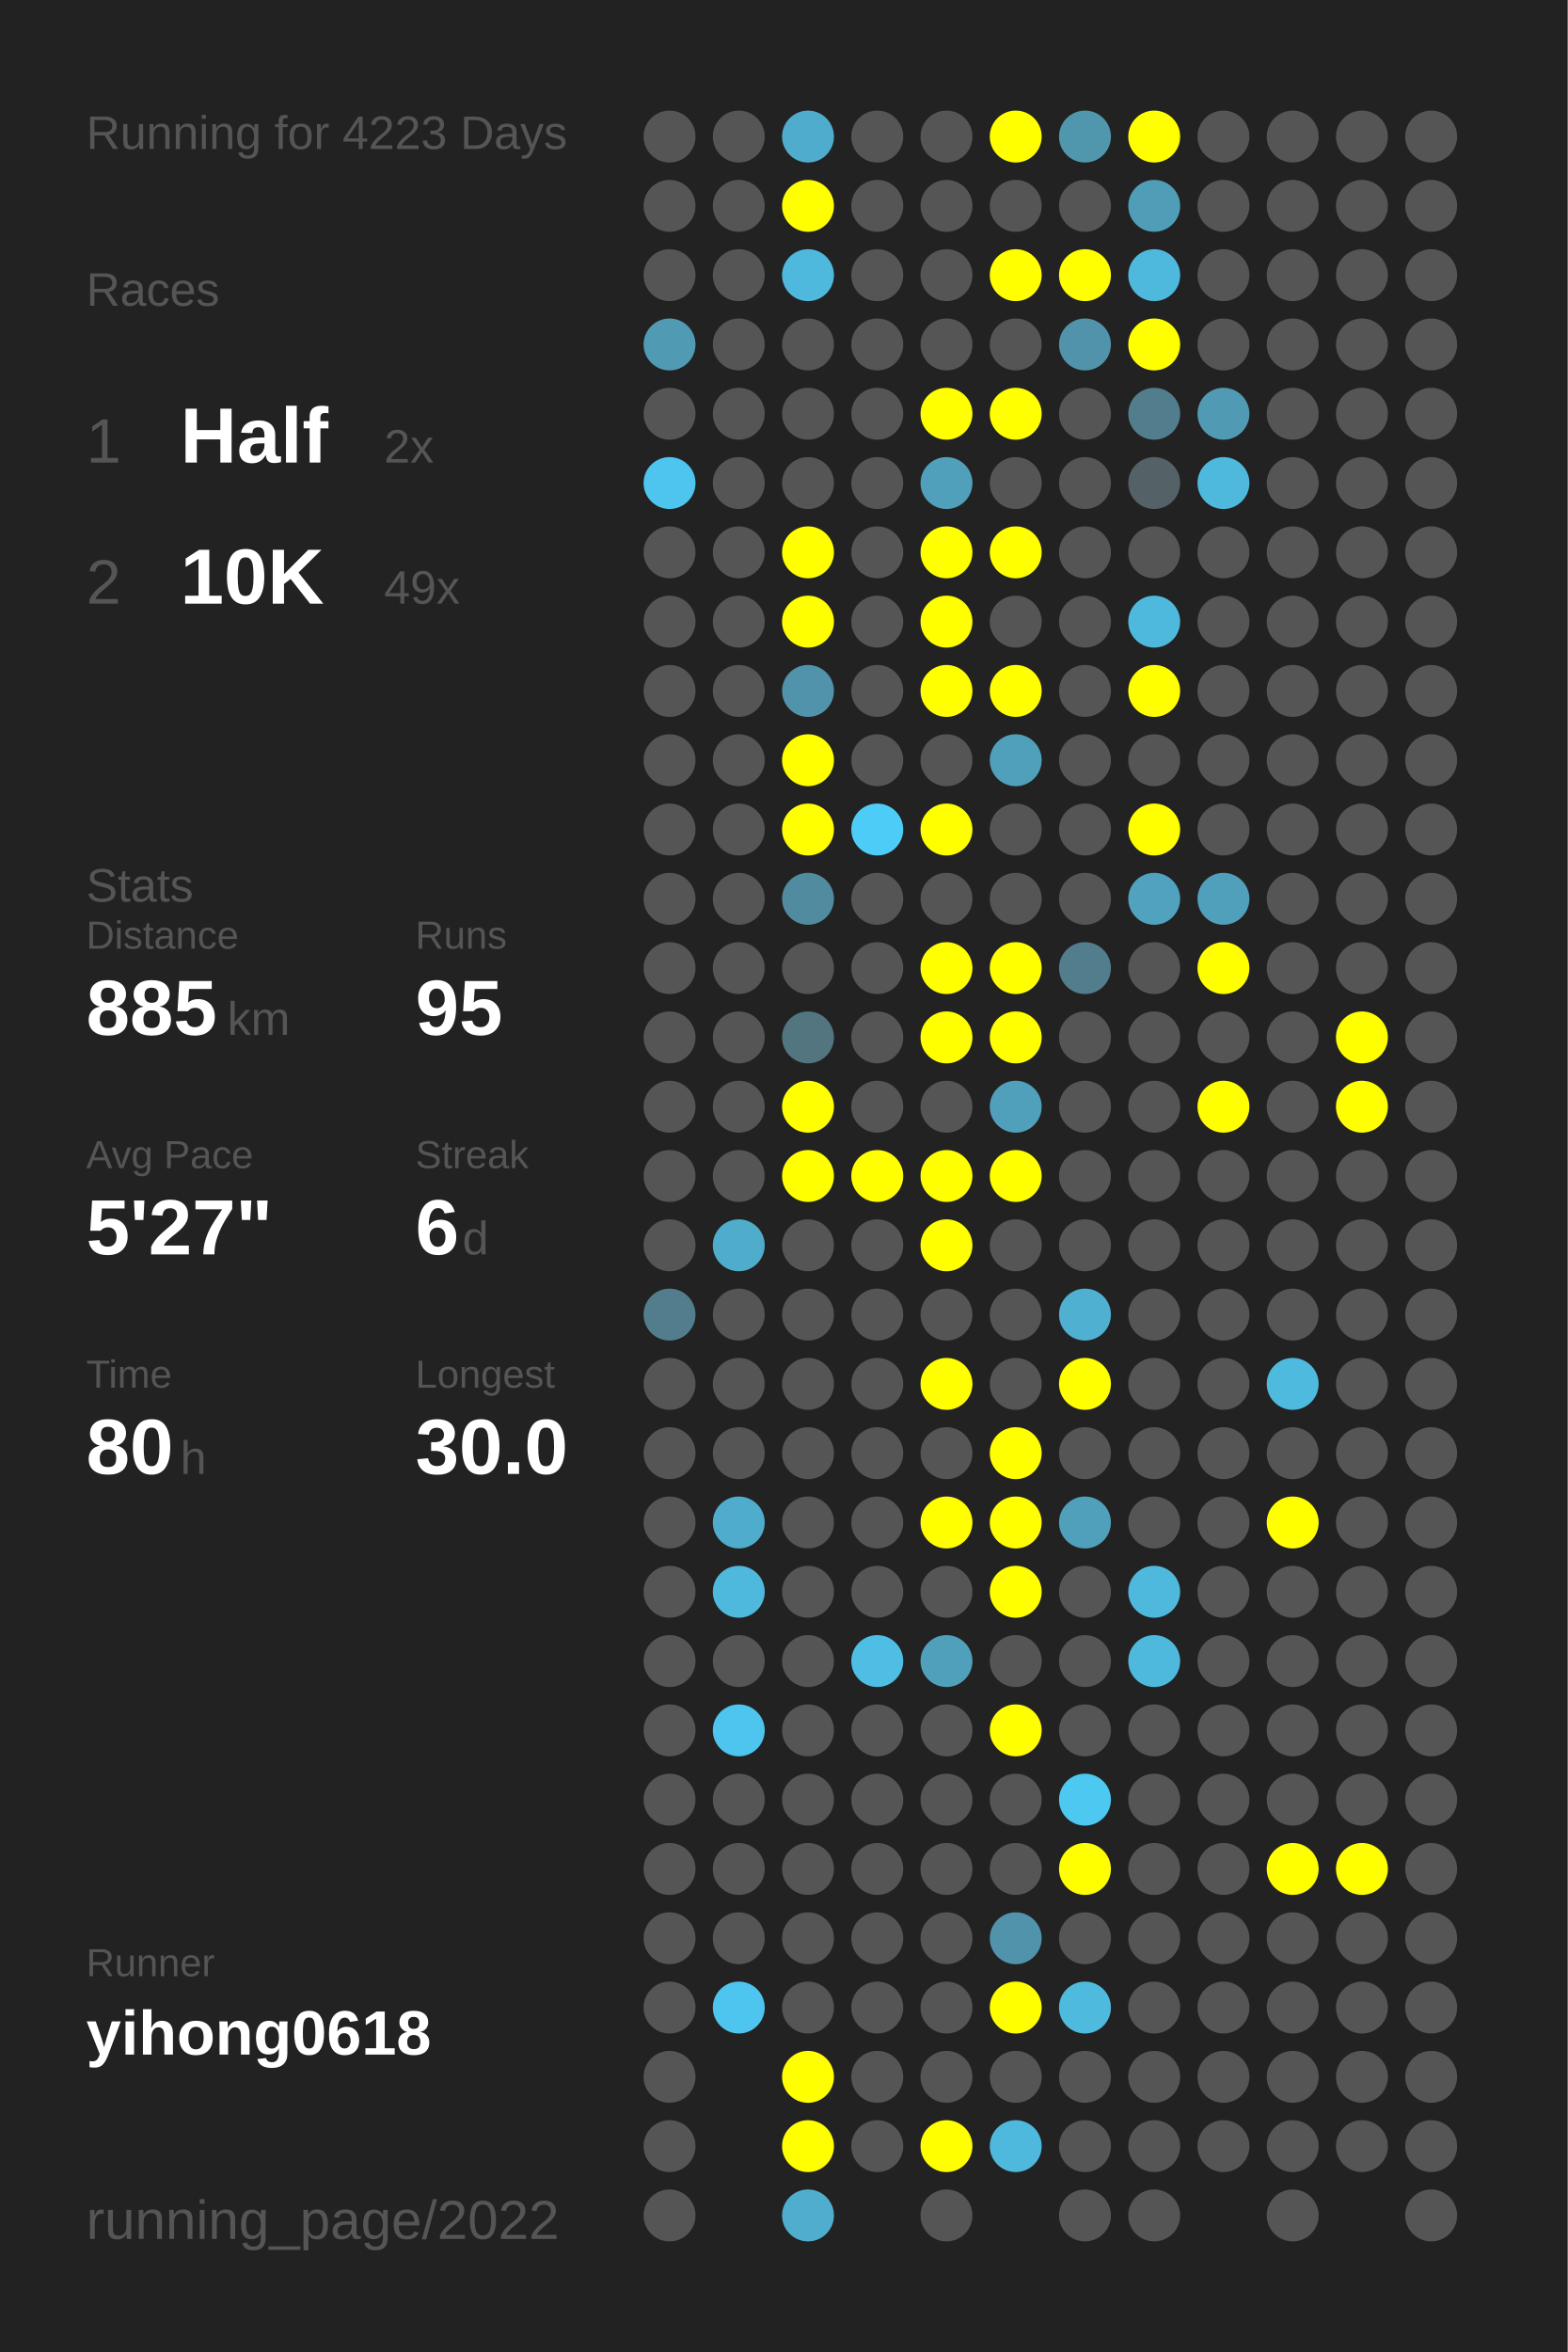
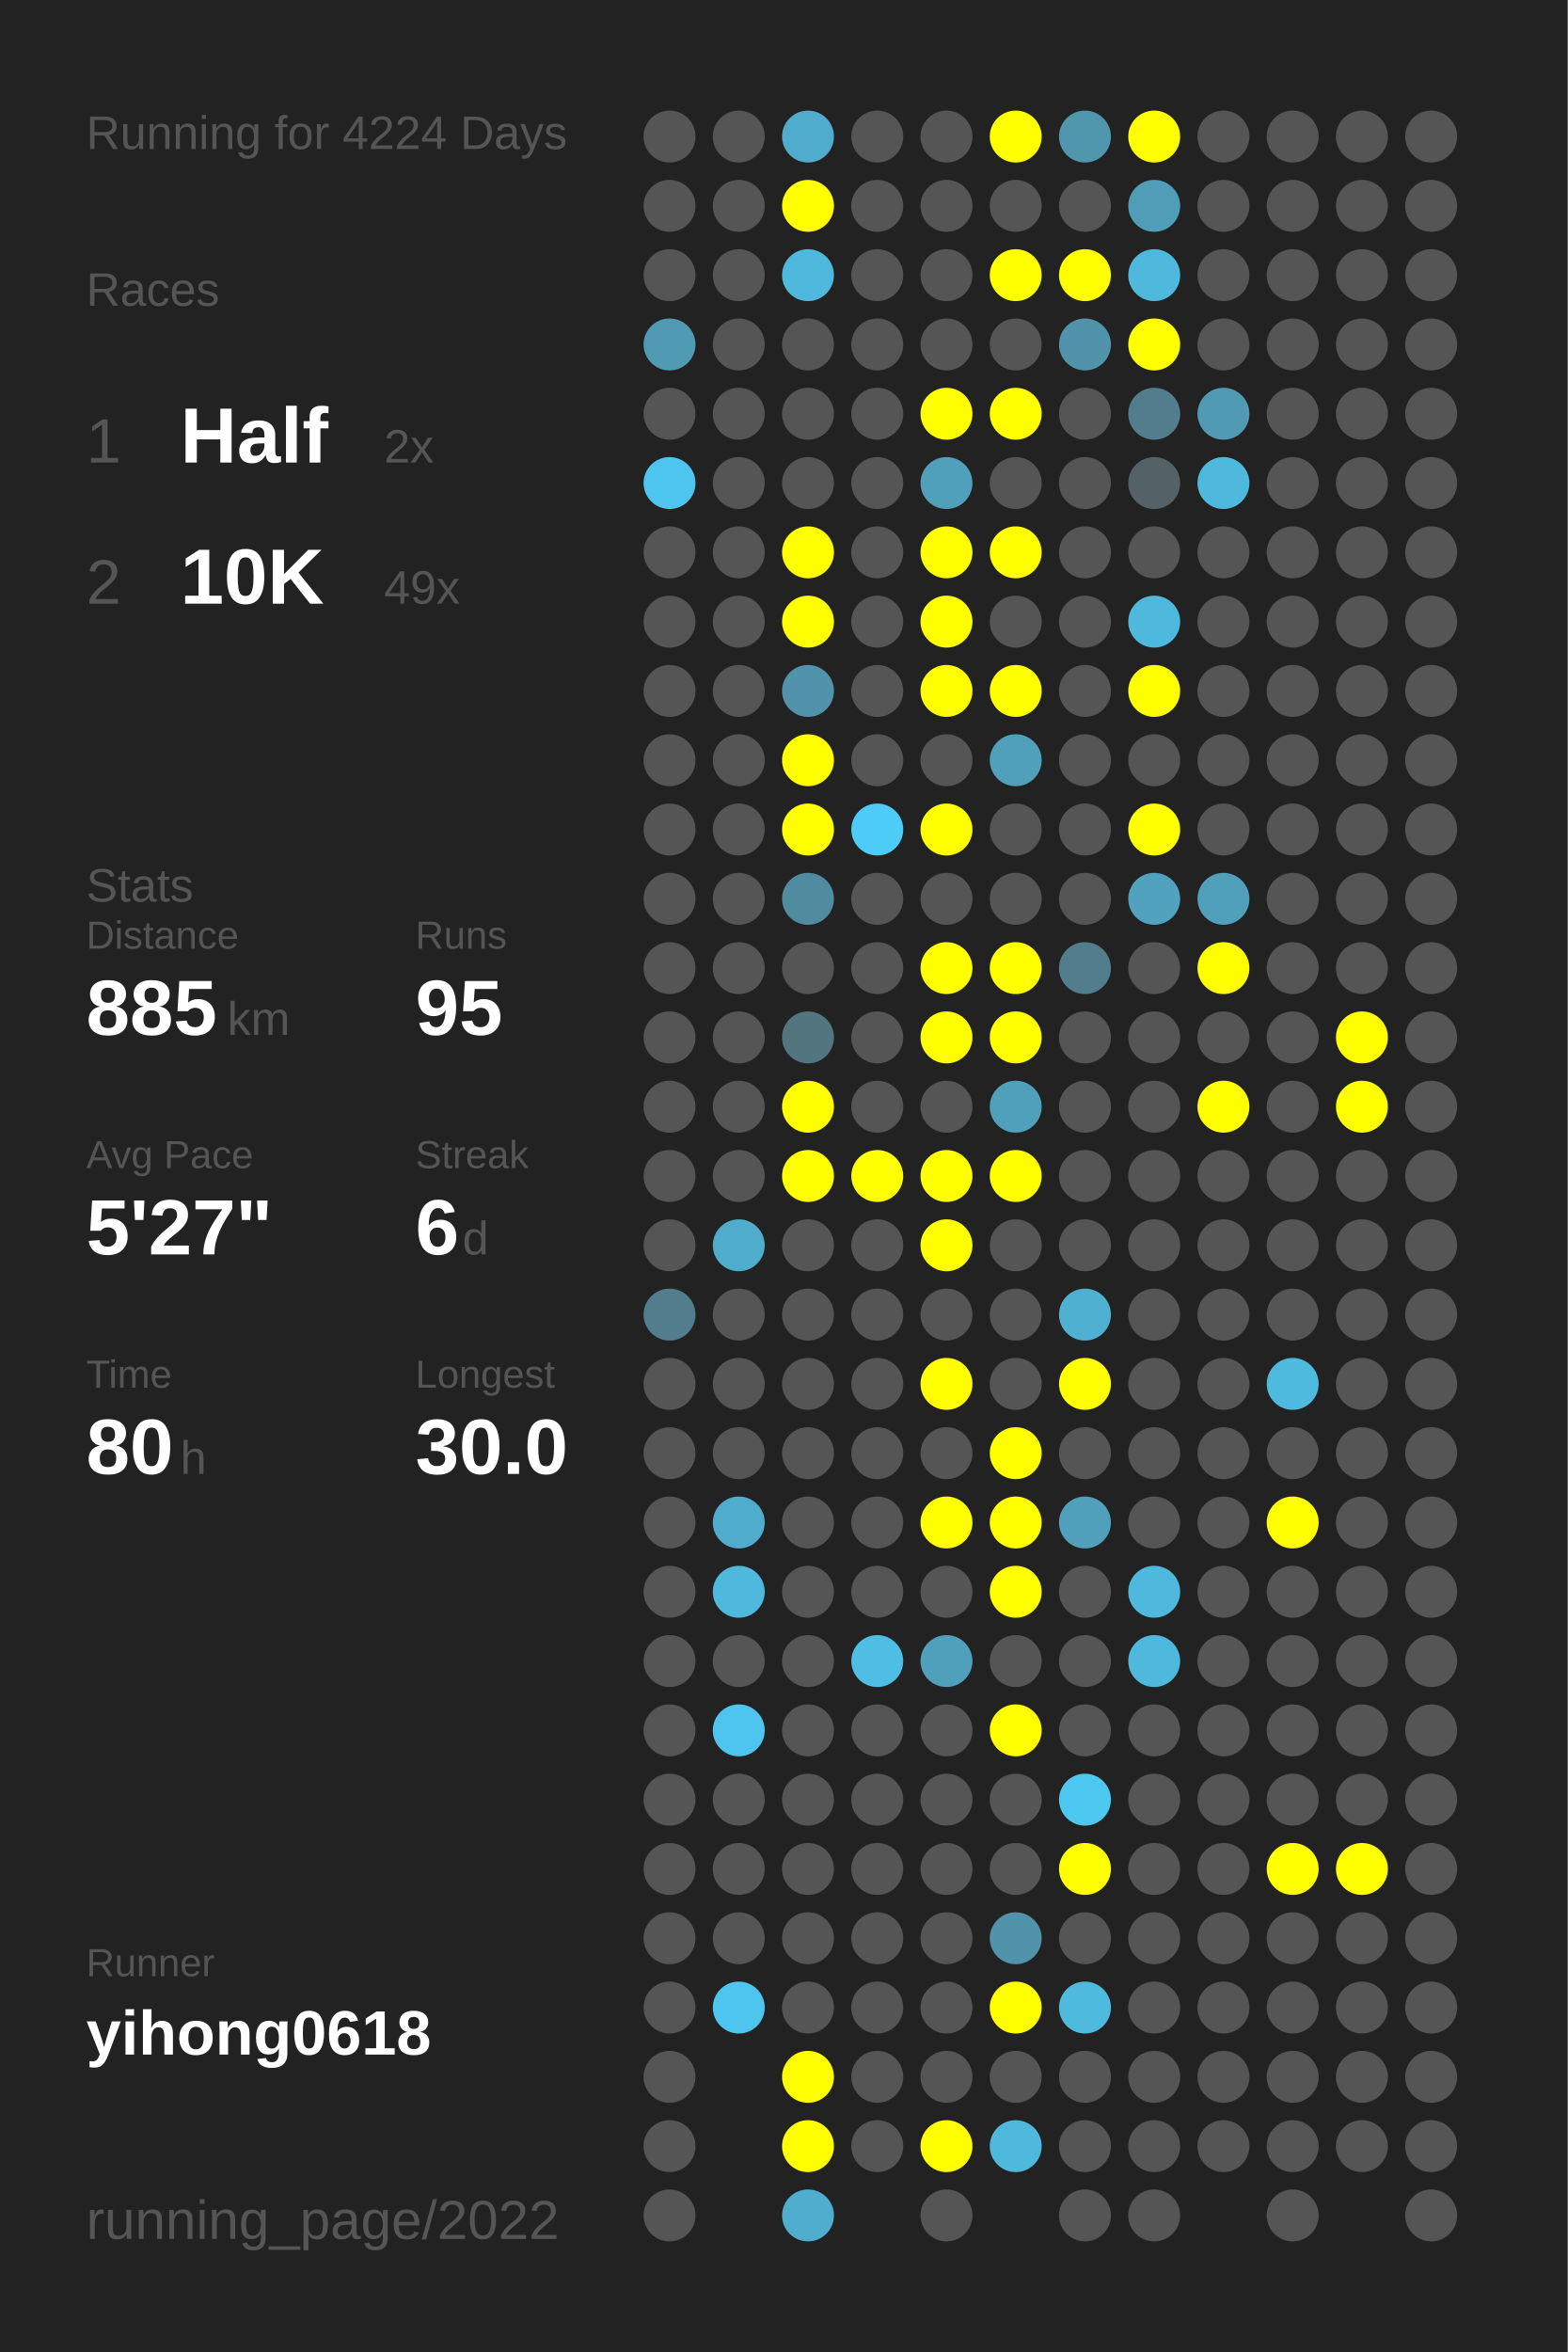
<svg xmlns="http://www.w3.org/2000/svg" baseProfile="full" height="300mm" version="1.1" viewBox="0,0,200,300" width="200mm">
  <defs />
  <rect fill="#222222" height="300" width="200" x="0" y="0" />
-   <text fill="#555555" style="font-size:6px; font-family:Arial;" x="11" y="19">Running for 4223 Days</text>
+   <text fill="#555555" style="font-size:6px; font-family:Arial;" x="11" y="19">Running for 4224 Days</text>
  <text fill="#555555" style="font-size:6px; font-family:Arial;" x="11" y="39">Races</text>
  <text fill="#555555" style="font-size:8px; font-family:Arial;" x="11" y="59">1</text>
  <text fill="#FFFFFF" style="font-size:10px; font-family:Arial; font-weight:bold;" x="23" y="59">Half</text>
  <text fill="#555555" style="font-size:6px; font-family:Arial;" x="49" y="59">2x</text>
  <text fill="#555555" style="font-size:8px; font-family:Arial;" x="11" y="77">2</text>
  <text fill="#FFFFFF" style="font-size:10px; font-family:Arial; font-weight:bold;" x="23" y="77">10K</text>
  <text fill="#555555" style="font-size:6px; font-family:Arial;" x="49" y="77">49x</text>
  <text fill="#555555" style="font-size:6px; font-family:Arial;" x="11" y="115">Stats</text>
  <text fill="#555555" style="font-size:5px; font-family:Arial;" x="11" y="121">Distance</text>
  <text fill="#FFFFFF" style="font-size:10px; font-family:Arial; font-weight:bold;" x="11" y="132">885</text>
  <text fill="#555555" style="font-size:6px; font-family:Arial;" x="29" y="132">km</text>
  <text fill="#555555" style="font-size:5px; font-family:Arial;" x="53" y="121">Runs</text>
  <text fill="#FFFFFF" style="font-size:10px; font-family:Arial; font-weight:bold;" x="53" y="132">95</text>
  <text fill="#555555" style="font-size:5px; font-family:Arial;" x="11" y="149">Avg Pace</text>
  <text fill="#FFFFFF" style="font-size:10px; font-family:Arial; font-weight:bold;" x="11" y="160">5'27"</text>
  <text fill="#555555" style="font-size:5px; font-family:Arial;" x="53" y="149">Streak</text>
  <text fill="#FFFFFF" style="font-size:10px; font-family:Arial; font-weight:bold;" x="53" y="160">6</text>
  <text fill="#555555" style="font-size:6px; font-family:Arial;" x="59" y="160">d</text>
  <text fill="#555555" style="font-size:5px; font-family:Arial;" x="11" y="177">Time</text>
  <text fill="#FFFFFF" style="font-size:10px; font-family:Arial; font-weight:bold;" x="11" y="188">80</text>
  <text fill="#555555" style="font-size:6px; font-family:Arial;" x="23" y="188">h</text>
  <text fill="#555555" style="font-size:5px; font-family:Arial;" x="53" y="177">Longest</text>
  <text fill="#FFFFFF" style="font-size:10px; font-family:Arial; font-weight:bold;" x="53" y="188">30.0</text>
  <text fill="#555555" style="font-size:5px; font-family:Arial;" x="11" y="252.065">Runner</text>
  <text fill="#FFFFFF" style="font-size:8px; font-family:Arial; font-weight:bold;" x="11" y="262.065">yihong0618</text>
  <text fill="#555555" style="font-size:7px; font-family:Arial;" x="11" y="285.581">running_page/2022</text>
  <circle cx="85.417" cy="17.419" fill="#555555" r="3.312" />
  <circle cx="85.417" cy="26.258" fill="#555555" r="3.312" />
  <circle cx="85.417" cy="35.097" fill="#555555" r="3.312" />
  <circle cx="85.417" cy="43.935" fill="#509ab3" r="3.312" />
  <circle cx="85.417" cy="52.774" fill="#555555" r="3.312" />
  <circle cx="85.417" cy="61.613" fill="#4dc5ee" r="3.312" />
  <circle cx="85.417" cy="70.452" fill="#555555" r="3.312" />
  <circle cx="85.417" cy="79.29" fill="#555555" r="3.312" />
  <circle cx="85.417" cy="88.129" fill="#555555" r="3.312" />
  <circle cx="85.417" cy="96.968" fill="#555555" r="3.312" />
  <circle cx="85.417" cy="105.806" fill="#555555" r="3.312" />
  <circle cx="85.417" cy="114.645" fill="#555555" r="3.312" />
  <circle cx="85.417" cy="123.484" fill="#555555" r="3.312" />
  <circle cx="85.417" cy="132.323" fill="#555555" r="3.312" />
  <circle cx="85.417" cy="141.161" fill="#555555" r="3.312" />
  <circle cx="85.417" cy="150" fill="#555555" r="3.312" />
  <circle cx="85.417" cy="158.839" fill="#555555" r="3.312" />
  <circle cx="85.417" cy="167.677" fill="#527d8c" r="3.312" />
  <circle cx="85.417" cy="176.516" fill="#555555" r="3.312" />
  <circle cx="85.417" cy="185.355" fill="#555555" r="3.312" />
  <circle cx="85.417" cy="194.194" fill="#555555" r="3.312" />
  <circle cx="85.417" cy="203.032" fill="#555555" r="3.312" />
  <circle cx="85.417" cy="211.871" fill="#555555" r="3.312" />
  <circle cx="85.417" cy="220.71" fill="#555555" r="3.312" />
  <circle cx="85.417" cy="229.548" fill="#555555" r="3.312" />
  <circle cx="85.417" cy="238.387" fill="#555555" r="3.312" />
  <circle cx="85.417" cy="247.226" fill="#555555" r="3.312" />
  <circle cx="85.417" cy="256.065" fill="#555555" r="3.312" />
  <circle cx="85.417" cy="264.903" fill="#555555" r="3.312" />
  <circle cx="85.417" cy="273.742" fill="#555555" r="3.312" />
  <circle cx="85.417" cy="282.581" fill="#555555" r="3.312" />
  <circle cx="94.25" cy="17.419" fill="#555555" r="3.312" />
  <circle cx="94.25" cy="26.258" fill="#555555" r="3.312" />
  <circle cx="94.25" cy="35.097" fill="#555555" r="3.312" />
  <circle cx="94.25" cy="43.935" fill="#555555" r="3.312" />
  <circle cx="94.25" cy="52.774" fill="#555555" r="3.312" />
  <circle cx="94.25" cy="61.613" fill="#555555" r="3.312" />
  <circle cx="94.25" cy="70.452" fill="#555555" r="3.312" />
  <circle cx="94.25" cy="79.29" fill="#555555" r="3.312" />
  <circle cx="94.25" cy="88.129" fill="#555555" r="3.312" />
  <circle cx="94.25" cy="96.968" fill="#555555" r="3.312" />
  <circle cx="94.25" cy="105.806" fill="#555555" r="3.312" />
  <circle cx="94.25" cy="114.645" fill="#555555" r="3.312" />
  <circle cx="94.25" cy="123.484" fill="#555555" r="3.312" />
  <circle cx="94.25" cy="132.323" fill="#555555" r="3.312" />
  <circle cx="94.25" cy="141.161" fill="#555555" r="3.312" />
  <circle cx="94.25" cy="150" fill="#555555" r="3.312" />
  <circle cx="94.25" cy="158.839" fill="#4faccb" r="3.312" />
  <circle cx="94.25" cy="167.677" fill="#555555" r="3.312" />
  <circle cx="94.25" cy="176.516" fill="#555555" r="3.312" />
  <circle cx="94.25" cy="185.355" fill="#555555" r="3.312" />
  <circle cx="94.25" cy="194.194" fill="#4faccc" r="3.312" />
  <circle cx="94.25" cy="203.032" fill="#4eb9dd" r="3.312" />
  <circle cx="94.25" cy="211.871" fill="#555555" r="3.312" />
  <circle cx="94.25" cy="220.71" fill="#4dc5ee" r="3.312" />
  <circle cx="94.25" cy="229.548" fill="#555555" r="3.312" />
  <circle cx="94.25" cy="238.387" fill="#555555" r="3.312" />
  <circle cx="94.25" cy="247.226" fill="#555555" r="3.312" />
  <circle cx="94.25" cy="256.065" fill="#4dc5ee" r="3.312" />
  <circle cx="103.083" cy="17.419" fill="#4faccc" r="3.312" />
  <circle cx="103.083" cy="26.258" fill="#FFFF00" r="3.312" />
  <circle cx="103.083" cy="35.097" fill="#4eb9dd" r="3.312" />
  <circle cx="103.083" cy="43.935" fill="#555555" r="3.312" />
  <circle cx="103.083" cy="52.774" fill="#555555" r="3.312" />
  <circle cx="103.083" cy="61.613" fill="#555555" r="3.312" />
  <circle cx="103.083" cy="70.452" fill="#FFFF00" r="3.312" />
  <circle cx="103.083" cy="79.29" fill="#FFFF00" r="3.312" />
  <circle cx="103.083" cy="88.129" fill="#5193aa" r="3.312" />
  <circle cx="103.083" cy="96.968" fill="#FFFF00" r="3.312" />
  <circle cx="103.083" cy="105.806" fill="#FFFF00" r="3.312" />
  <circle cx="103.083" cy="114.645" fill="#518b9f" r="3.312" />
  <circle cx="103.083" cy="123.484" fill="#555555" r="3.312" />
  <circle cx="103.083" cy="132.323" fill="#527580" r="3.312" />
  <circle cx="103.083" cy="141.161" fill="#FFFF00" r="3.312" />
  <circle cx="103.083" cy="150" fill="#FFFF00" r="3.312" />
  <circle cx="103.083" cy="158.839" fill="#555555" r="3.312" />
  <circle cx="103.083" cy="167.677" fill="#555555" r="3.312" />
  <circle cx="103.083" cy="176.516" fill="#555555" r="3.312" />
  <circle cx="103.083" cy="185.355" fill="#555555" r="3.312" />
  <circle cx="103.083" cy="194.194" fill="#555555" r="3.312" />
  <circle cx="103.083" cy="203.032" fill="#555555" r="3.312" />
  <circle cx="103.083" cy="211.871" fill="#555555" r="3.312" />
  <circle cx="103.083" cy="220.71" fill="#555555" r="3.312" />
  <circle cx="103.083" cy="229.548" fill="#555555" r="3.312" />
  <circle cx="103.083" cy="238.387" fill="#555555" r="3.312" />
  <circle cx="103.083" cy="247.226" fill="#555555" r="3.312" />
  <circle cx="103.083" cy="256.065" fill="#555555" r="3.312" />
  <circle cx="103.083" cy="264.903" fill="#FFFF00" r="3.312" />
  <circle cx="103.083" cy="273.742" fill="#FFFF00" r="3.312" />
  <circle cx="103.083" cy="282.581" fill="#4faece" r="3.312" />
  <circle cx="111.917" cy="17.419" fill="#555555" r="3.312" />
  <circle cx="111.917" cy="26.258" fill="#555555" r="3.312" />
  <circle cx="111.917" cy="35.097" fill="#555555" r="3.312" />
  <circle cx="111.917" cy="43.935" fill="#555555" r="3.312" />
  <circle cx="111.917" cy="52.774" fill="#555555" r="3.312" />
  <circle cx="111.917" cy="61.613" fill="#555555" r="3.312" />
  <circle cx="111.917" cy="70.452" fill="#555555" r="3.312" />
  <circle cx="111.917" cy="79.29" fill="#555555" r="3.312" />
  <circle cx="111.917" cy="88.129" fill="#555555" r="3.312" />
  <circle cx="111.917" cy="96.968" fill="#555555" r="3.312" />
  <circle cx="111.917" cy="105.806" fill="#4dccf7" r="3.312" />
  <circle cx="111.917" cy="114.645" fill="#555555" r="3.312" />
  <circle cx="111.917" cy="123.484" fill="#555555" r="3.312" />
  <circle cx="111.917" cy="132.323" fill="#555555" r="3.312" />
  <circle cx="111.917" cy="141.161" fill="#555555" r="3.312" />
  <circle cx="111.917" cy="150" fill="#FFFF00" r="3.312" />
  <circle cx="111.917" cy="158.839" fill="#555555" r="3.312" />
  <circle cx="111.917" cy="167.677" fill="#555555" r="3.312" />
  <circle cx="111.917" cy="176.516" fill="#555555" r="3.312" />
  <circle cx="111.917" cy="185.355" fill="#555555" r="3.312" />
  <circle cx="111.917" cy="194.194" fill="#555555" r="3.312" />
  <circle cx="111.917" cy="203.032" fill="#555555" r="3.312" />
  <circle cx="111.917" cy="211.871" fill="#4ebee4" r="3.312" />
  <circle cx="111.917" cy="220.71" fill="#555555" r="3.312" />
  <circle cx="111.917" cy="229.548" fill="#555555" r="3.312" />
  <circle cx="111.917" cy="238.387" fill="#555555" r="3.312" />
  <circle cx="111.917" cy="247.226" fill="#555555" r="3.312" />
  <circle cx="111.917" cy="256.065" fill="#555555" r="3.312" />
  <circle cx="111.917" cy="264.903" fill="#555555" r="3.312" />
  <circle cx="111.917" cy="273.742" fill="#555555" r="3.312" />
  <circle cx="120.75" cy="17.419" fill="#555555" r="3.312" />
  <circle cx="120.75" cy="26.258" fill="#555555" r="3.312" />
  <circle cx="120.75" cy="35.097" fill="#555555" r="3.312" />
  <circle cx="120.75" cy="43.935" fill="#555555" r="3.312" />
  <circle cx="120.75" cy="52.774" fill="#FFFF00" r="3.312" />
  <circle cx="120.75" cy="61.613" fill="#50a0bb" r="3.312" />
  <circle cx="120.75" cy="70.452" fill="#FFFF00" r="3.312" />
  <circle cx="120.75" cy="79.29" fill="#FFFF00" r="3.312" />
  <circle cx="120.75" cy="88.129" fill="#FFFF00" r="3.312" />
  <circle cx="120.75" cy="96.968" fill="#555555" r="3.312" />
  <circle cx="120.75" cy="105.806" fill="#FFFF00" r="3.312" />
  <circle cx="120.75" cy="114.645" fill="#555555" r="3.312" />
  <circle cx="120.75" cy="123.484" fill="#FFFF00" r="3.312" />
  <circle cx="120.75" cy="132.323" fill="#FFFF00" r="3.312" />
  <circle cx="120.75" cy="141.161" fill="#555555" r="3.312" />
  <circle cx="120.75" cy="150" fill="#FFFF00" r="3.312" />
  <circle cx="120.75" cy="158.839" fill="#FFFF00" r="3.312" />
  <circle cx="120.75" cy="167.677" fill="#555555" r="3.312" />
  <circle cx="120.75" cy="176.516" fill="#FFFF00" r="3.312" />
  <circle cx="120.75" cy="185.355" fill="#555555" r="3.312" />
  <circle cx="120.75" cy="194.194" fill="#FFFF00" r="3.312" />
  <circle cx="120.75" cy="203.032" fill="#555555" r="3.312" />
  <circle cx="120.75" cy="211.871" fill="#50a0bb" r="3.312" />
  <circle cx="120.75" cy="220.71" fill="#555555" r="3.312" />
  <circle cx="120.75" cy="229.548" fill="#555555" r="3.312" />
  <circle cx="120.75" cy="238.387" fill="#555555" r="3.312" />
  <circle cx="120.75" cy="247.226" fill="#555555" r="3.312" />
  <circle cx="120.75" cy="256.065" fill="#555555" r="3.312" />
  <circle cx="120.75" cy="264.903" fill="#555555" r="3.312" />
  <circle cx="120.75" cy="273.742" fill="#FFFF00" r="3.312" />
  <circle cx="120.75" cy="282.581" fill="#555555" r="3.312" />
  <circle cx="129.583" cy="17.419" fill="#FFFF00" r="3.312" />
  <circle cx="129.583" cy="26.258" fill="#555555" r="3.312" />
  <circle cx="129.583" cy="35.097" fill="#FFFF00" r="3.312" />
  <circle cx="129.583" cy="43.935" fill="#555555" r="3.312" />
  <circle cx="129.583" cy="52.774" fill="#FFFF00" r="3.312" />
  <circle cx="129.583" cy="61.613" fill="#555555" r="3.312" />
  <circle cx="129.583" cy="70.452" fill="#FFFF00" r="3.312" />
  <circle cx="129.583" cy="79.29" fill="#555555" r="3.312" />
  <circle cx="129.583" cy="88.129" fill="#FFFF00" r="3.312" />
  <circle cx="129.583" cy="96.968" fill="#50a0bb" r="3.312" />
  <circle cx="129.583" cy="105.806" fill="#555555" r="3.312" />
  <circle cx="129.583" cy="114.645" fill="#555555" r="3.312" />
  <circle cx="129.583" cy="123.484" fill="#FFFF00" r="3.312" />
  <circle cx="129.583" cy="132.323" fill="#FFFF00" r="3.312" />
  <circle cx="129.583" cy="141.161" fill="#50a0bb" r="3.312" />
  <circle cx="129.583" cy="150" fill="#FFFF00" r="3.312" />
  <circle cx="129.583" cy="158.839" fill="#555555" r="3.312" />
  <circle cx="129.583" cy="167.677" fill="#555555" r="3.312" />
  <circle cx="129.583" cy="176.516" fill="#555555" r="3.312" />
  <circle cx="129.583" cy="185.355" fill="#FFFF00" r="3.312" />
  <circle cx="129.583" cy="194.194" fill="#FFFF00" r="3.312" />
  <circle cx="129.583" cy="203.032" fill="#FFFF00" r="3.312" />
  <circle cx="129.583" cy="211.871" fill="#555555" r="3.312" />
  <circle cx="129.583" cy="220.71" fill="#FFFF00" r="3.312" />
  <circle cx="129.583" cy="229.548" fill="#555555" r="3.312" />
  <circle cx="129.583" cy="238.387" fill="#555555" r="3.312" />
  <circle cx="129.583" cy="247.226" fill="#5193aa" r="3.312" />
  <circle cx="129.583" cy="256.065" fill="#FFFF00" r="3.312" />
  <circle cx="129.583" cy="264.903" fill="#555555" r="3.312" />
  <circle cx="129.583" cy="273.742" fill="#4eb9dd" r="3.312" />
  <circle cx="138.417" cy="17.419" fill="#5096ad" r="3.312" />
  <circle cx="138.417" cy="26.258" fill="#555555" r="3.312" />
  <circle cx="138.417" cy="35.097" fill="#FFFF00" r="3.312" />
  <circle cx="138.417" cy="43.935" fill="#5193aa" r="3.312" />
  <circle cx="138.417" cy="52.774" fill="#555555" r="3.312" />
  <circle cx="138.417" cy="61.613" fill="#555555" r="3.312" />
  <circle cx="138.417" cy="70.452" fill="#555555" r="3.312" />
  <circle cx="138.417" cy="79.29" fill="#555555" r="3.312" />
  <circle cx="138.417" cy="88.129" fill="#555555" r="3.312" />
  <circle cx="138.417" cy="96.968" fill="#555555" r="3.312" />
  <circle cx="138.417" cy="105.806" fill="#555555" r="3.312" />
  <circle cx="138.417" cy="114.645" fill="#555555" r="3.312" />
  <circle cx="138.417" cy="123.484" fill="#527d8c" r="3.312" />
  <circle cx="138.417" cy="132.323" fill="#555555" r="3.312" />
  <circle cx="138.417" cy="141.161" fill="#555555" r="3.312" />
  <circle cx="138.417" cy="150" fill="#555555" r="3.312" />
  <circle cx="138.417" cy="158.839" fill="#555555" r="3.312" />
  <circle cx="138.417" cy="167.677" fill="#4fb0d1" r="3.312" />
  <circle cx="138.417" cy="176.516" fill="#FFFF00" r="3.312" />
  <circle cx="138.417" cy="185.355" fill="#555555" r="3.312" />
  <circle cx="138.417" cy="194.194" fill="#50a0bb" r="3.312" />
  <circle cx="138.417" cy="203.032" fill="#555555" r="3.312" />
  <circle cx="138.417" cy="211.871" fill="#555555" r="3.312" />
  <circle cx="138.417" cy="220.71" fill="#555555" r="3.312" />
  <circle cx="138.417" cy="229.548" fill="#4dc8f1" r="3.312" />
  <circle cx="138.417" cy="238.387" fill="#FFFF00" r="3.312" />
  <circle cx="138.417" cy="247.226" fill="#555555" r="3.312" />
  <circle cx="138.417" cy="256.065" fill="#4ebade" r="3.312" />
  <circle cx="138.417" cy="264.903" fill="#555555" r="3.312" />
  <circle cx="138.417" cy="273.742" fill="#555555" r="3.312" />
  <circle cx="138.417" cy="282.581" fill="#555555" r="3.312" />
  <circle cx="147.25" cy="17.419" fill="#FFFF00" r="3.312" />
  <circle cx="147.25" cy="26.258" fill="#509db8" r="3.312" />
  <circle cx="147.25" cy="35.097" fill="#4eb9dd" r="3.312" />
  <circle cx="147.25" cy="43.935" fill="#FFFF00" r="3.312" />
  <circle cx="147.25" cy="52.774" fill="#527d8c" r="3.312" />
  <circle cx="147.25" cy="61.613" fill="#546166" r="3.312" />
  <circle cx="147.25" cy="70.452" fill="#555555" r="3.312" />
  <circle cx="147.25" cy="79.29" fill="#4eb9dd" r="3.312" />
  <circle cx="147.25" cy="88.129" fill="#FFFF00" r="3.312" />
  <circle cx="147.25" cy="96.968" fill="#555555" r="3.312" />
  <circle cx="147.25" cy="105.806" fill="#FFFF00" r="3.312" />
  <circle cx="147.25" cy="114.645" fill="#50a2be" r="3.312" />
  <circle cx="147.25" cy="123.484" fill="#555555" r="3.312" />
  <circle cx="147.25" cy="132.323" fill="#555555" r="3.312" />
  <circle cx="147.25" cy="141.161" fill="#555555" r="3.312" />
  <circle cx="147.25" cy="150" fill="#555555" r="3.312" />
  <circle cx="147.25" cy="158.839" fill="#555555" r="3.312" />
  <circle cx="147.25" cy="167.677" fill="#555555" r="3.312" />
  <circle cx="147.25" cy="176.516" fill="#555555" r="3.312" />
  <circle cx="147.25" cy="185.355" fill="#555555" r="3.312" />
  <circle cx="147.25" cy="194.194" fill="#555555" r="3.312" />
  <circle cx="147.25" cy="203.032" fill="#4eb9dd" r="3.312" />
  <circle cx="147.25" cy="211.871" fill="#4eb9dd" r="3.312" />
  <circle cx="147.25" cy="220.71" fill="#555555" r="3.312" />
  <circle cx="147.25" cy="229.548" fill="#555555" r="3.312" />
  <circle cx="147.25" cy="238.387" fill="#555555" r="3.312" />
  <circle cx="147.25" cy="247.226" fill="#555555" r="3.312" />
  <circle cx="147.25" cy="256.065" fill="#555555" r="3.312" />
  <circle cx="147.25" cy="264.903" fill="#555555" r="3.312" />
  <circle cx="147.25" cy="273.742" fill="#555555" r="3.312" />
  <circle cx="147.25" cy="282.581" fill="#555555" r="3.312" />
  <circle cx="156.083" cy="17.419" fill="#555555" r="3.312" />
  <circle cx="156.083" cy="26.258" fill="#555555" r="3.312" />
  <circle cx="156.083" cy="35.097" fill="#555555" r="3.312" />
  <circle cx="156.083" cy="43.935" fill="#555555" r="3.312" />
  <circle cx="156.083" cy="52.774" fill="#509ab3" r="3.312" />
  <circle cx="156.083" cy="61.613" fill="#4eb9dd" r="3.312" />
  <circle cx="156.083" cy="70.452" fill="#555555" r="3.312" />
  <circle cx="156.083" cy="79.29" fill="#555555" r="3.312" />
  <circle cx="156.083" cy="88.129" fill="#555555" r="3.312" />
  <circle cx="156.083" cy="96.968" fill="#555555" r="3.312" />
  <circle cx="156.083" cy="105.806" fill="#555555" r="3.312" />
  <circle cx="156.083" cy="114.645" fill="#50a0bb" r="3.312" />
  <circle cx="156.083" cy="123.484" fill="#FFFF00" r="3.312" />
  <circle cx="156.083" cy="132.323" fill="#555555" r="3.312" />
  <circle cx="156.083" cy="141.161" fill="#FFFF00" r="3.312" />
  <circle cx="156.083" cy="150" fill="#555555" r="3.312" />
  <circle cx="156.083" cy="158.839" fill="#555555" r="3.312" />
  <circle cx="156.083" cy="167.677" fill="#555555" r="3.312" />
  <circle cx="156.083" cy="176.516" fill="#555555" r="3.312" />
  <circle cx="156.083" cy="185.355" fill="#555555" r="3.312" />
  <circle cx="156.083" cy="194.194" fill="#555555" r="3.312" />
  <circle cx="156.083" cy="203.032" fill="#555555" r="3.312" />
  <circle cx="156.083" cy="211.871" fill="#555555" r="3.312" />
  <circle cx="156.083" cy="220.71" fill="#555555" r="3.312" />
  <circle cx="156.083" cy="229.548" fill="#555555" r="3.312" />
  <circle cx="156.083" cy="238.387" fill="#555555" r="3.312" />
  <circle cx="156.083" cy="247.226" fill="#555555" r="3.312" />
  <circle cx="156.083" cy="256.065" fill="#555555" r="3.312" />
  <circle cx="156.083" cy="264.903" fill="#555555" r="3.312" />
  <circle cx="156.083" cy="273.742" fill="#555555" r="3.312" />
  <circle cx="164.917" cy="17.419" fill="#555555" r="3.312" />
  <circle cx="164.917" cy="26.258" fill="#555555" r="3.312" />
  <circle cx="164.917" cy="35.097" fill="#555555" r="3.312" />
  <circle cx="164.917" cy="43.935" fill="#555555" r="3.312" />
  <circle cx="164.917" cy="52.774" fill="#555555" r="3.312" />
  <circle cx="164.917" cy="61.613" fill="#555555" r="3.312" />
  <circle cx="164.917" cy="70.452" fill="#555555" r="3.312" />
  <circle cx="164.917" cy="79.29" fill="#555555" r="3.312" />
  <circle cx="164.917" cy="88.129" fill="#555555" r="3.312" />
  <circle cx="164.917" cy="96.968" fill="#555555" r="3.312" />
  <circle cx="164.917" cy="105.806" fill="#555555" r="3.312" />
  <circle cx="164.917" cy="114.645" fill="#555555" r="3.312" />
  <circle cx="164.917" cy="123.484" fill="#555555" r="3.312" />
  <circle cx="164.917" cy="132.323" fill="#555555" r="3.312" />
  <circle cx="164.917" cy="141.161" fill="#555555" r="3.312" />
  <circle cx="164.917" cy="150" fill="#555555" r="3.312" />
  <circle cx="164.917" cy="158.839" fill="#555555" r="3.312" />
  <circle cx="164.917" cy="167.677" fill="#555555" r="3.312" />
  <circle cx="164.917" cy="176.516" fill="#4ebade" r="3.312" />
  <circle cx="164.917" cy="185.355" fill="#555555" r="3.312" />
  <circle cx="164.917" cy="194.194" fill="#FFFF00" r="3.312" />
  <circle cx="164.917" cy="203.032" fill="#555555" r="3.312" />
  <circle cx="164.917" cy="211.871" fill="#555555" r="3.312" />
  <circle cx="164.917" cy="220.71" fill="#555555" r="3.312" />
  <circle cx="164.917" cy="229.548" fill="#555555" r="3.312" />
  <circle cx="164.917" cy="238.387" fill="#FFFF00" r="3.312" />
  <circle cx="164.917" cy="247.226" fill="#555555" r="3.312" />
  <circle cx="164.917" cy="256.065" fill="#555555" r="3.312" />
  <circle cx="164.917" cy="264.903" fill="#555555" r="3.312" />
  <circle cx="164.917" cy="273.742" fill="#555555" r="3.312" />
  <circle cx="164.917" cy="282.581" fill="#555555" r="3.312" />
  <circle cx="173.75" cy="17.419" fill="#555555" r="3.312" />
  <circle cx="173.75" cy="26.258" fill="#555555" r="3.312" />
  <circle cx="173.75" cy="35.097" fill="#555555" r="3.312" />
  <circle cx="173.75" cy="43.935" fill="#555555" r="3.312" />
  <circle cx="173.75" cy="52.774" fill="#555555" r="3.312" />
  <circle cx="173.75" cy="61.613" fill="#555555" r="3.312" />
  <circle cx="173.75" cy="70.452" fill="#555555" r="3.312" />
  <circle cx="173.75" cy="79.29" fill="#555555" r="3.312" />
  <circle cx="173.75" cy="88.129" fill="#555555" r="3.312" />
  <circle cx="173.75" cy="96.968" fill="#555555" r="3.312" />
  <circle cx="173.75" cy="105.806" fill="#555555" r="3.312" />
  <circle cx="173.75" cy="114.645" fill="#555555" r="3.312" />
  <circle cx="173.75" cy="123.484" fill="#555555" r="3.312" />
  <circle cx="173.75" cy="132.323" fill="#FFFF00" r="3.312" />
  <circle cx="173.75" cy="141.161" fill="#FFFF00" r="3.312" />
  <circle cx="173.75" cy="150" fill="#555555" r="3.312" />
  <circle cx="173.75" cy="158.839" fill="#555555" r="3.312" />
  <circle cx="173.75" cy="167.677" fill="#555555" r="3.312" />
  <circle cx="173.75" cy="176.516" fill="#555555" r="3.312" />
  <circle cx="173.75" cy="185.355" fill="#555555" r="3.312" />
  <circle cx="173.75" cy="194.194" fill="#555555" r="3.312" />
  <circle cx="173.75" cy="203.032" fill="#555555" r="3.312" />
  <circle cx="173.75" cy="211.871" fill="#555555" r="3.312" />
  <circle cx="173.75" cy="220.71" fill="#555555" r="3.312" />
  <circle cx="173.75" cy="229.548" fill="#555555" r="3.312" />
  <circle cx="173.75" cy="238.387" fill="#FFFF00" r="3.312" />
  <circle cx="173.75" cy="247.226" fill="#555555" r="3.312" />
  <circle cx="173.75" cy="256.065" fill="#555555" r="3.312" />
  <circle cx="173.75" cy="264.903" fill="#555555" r="3.312" />
  <circle cx="173.75" cy="273.742" fill="#555555" r="3.312" />
  <circle cx="182.583" cy="17.419" fill="#555555" r="3.312" />
  <circle cx="182.583" cy="26.258" fill="#555555" r="3.312" />
  <circle cx="182.583" cy="35.097" fill="#555555" r="3.312" />
  <circle cx="182.583" cy="43.935" fill="#555555" r="3.312" />
  <circle cx="182.583" cy="52.774" fill="#555555" r="3.312" />
  <circle cx="182.583" cy="61.613" fill="#555555" r="3.312" />
  <circle cx="182.583" cy="70.452" fill="#555555" r="3.312" />
  <circle cx="182.583" cy="79.29" fill="#555555" r="3.312" />
  <circle cx="182.583" cy="88.129" fill="#555555" r="3.312" />
  <circle cx="182.583" cy="96.968" fill="#555555" r="3.312" />
  <circle cx="182.583" cy="105.806" fill="#555555" r="3.312" />
  <circle cx="182.583" cy="114.645" fill="#555555" r="3.312" />
  <circle cx="182.583" cy="123.484" fill="#555555" r="3.312" />
  <circle cx="182.583" cy="132.323" fill="#555555" r="3.312" />
  <circle cx="182.583" cy="141.161" fill="#555555" r="3.312" />
  <circle cx="182.583" cy="150" fill="#555555" r="3.312" />
  <circle cx="182.583" cy="158.839" fill="#555555" r="3.312" />
  <circle cx="182.583" cy="167.677" fill="#555555" r="3.312" />
  <circle cx="182.583" cy="176.516" fill="#555555" r="3.312" />
  <circle cx="182.583" cy="185.355" fill="#555555" r="3.312" />
  <circle cx="182.583" cy="194.194" fill="#555555" r="3.312" />
  <circle cx="182.583" cy="203.032" fill="#555555" r="3.312" />
  <circle cx="182.583" cy="211.871" fill="#555555" r="3.312" />
  <circle cx="182.583" cy="220.71" fill="#555555" r="3.312" />
  <circle cx="182.583" cy="229.548" fill="#555555" r="3.312" />
  <circle cx="182.583" cy="238.387" fill="#555555" r="3.312" />
  <circle cx="182.583" cy="247.226" fill="#555555" r="3.312" />
  <circle cx="182.583" cy="256.065" fill="#555555" r="3.312" />
  <circle cx="182.583" cy="264.903" fill="#555555" r="3.312" />
  <circle cx="182.583" cy="273.742" fill="#555555" r="3.312" />
  <circle cx="182.583" cy="282.581" fill="#555555" r="3.312" />
</svg>
